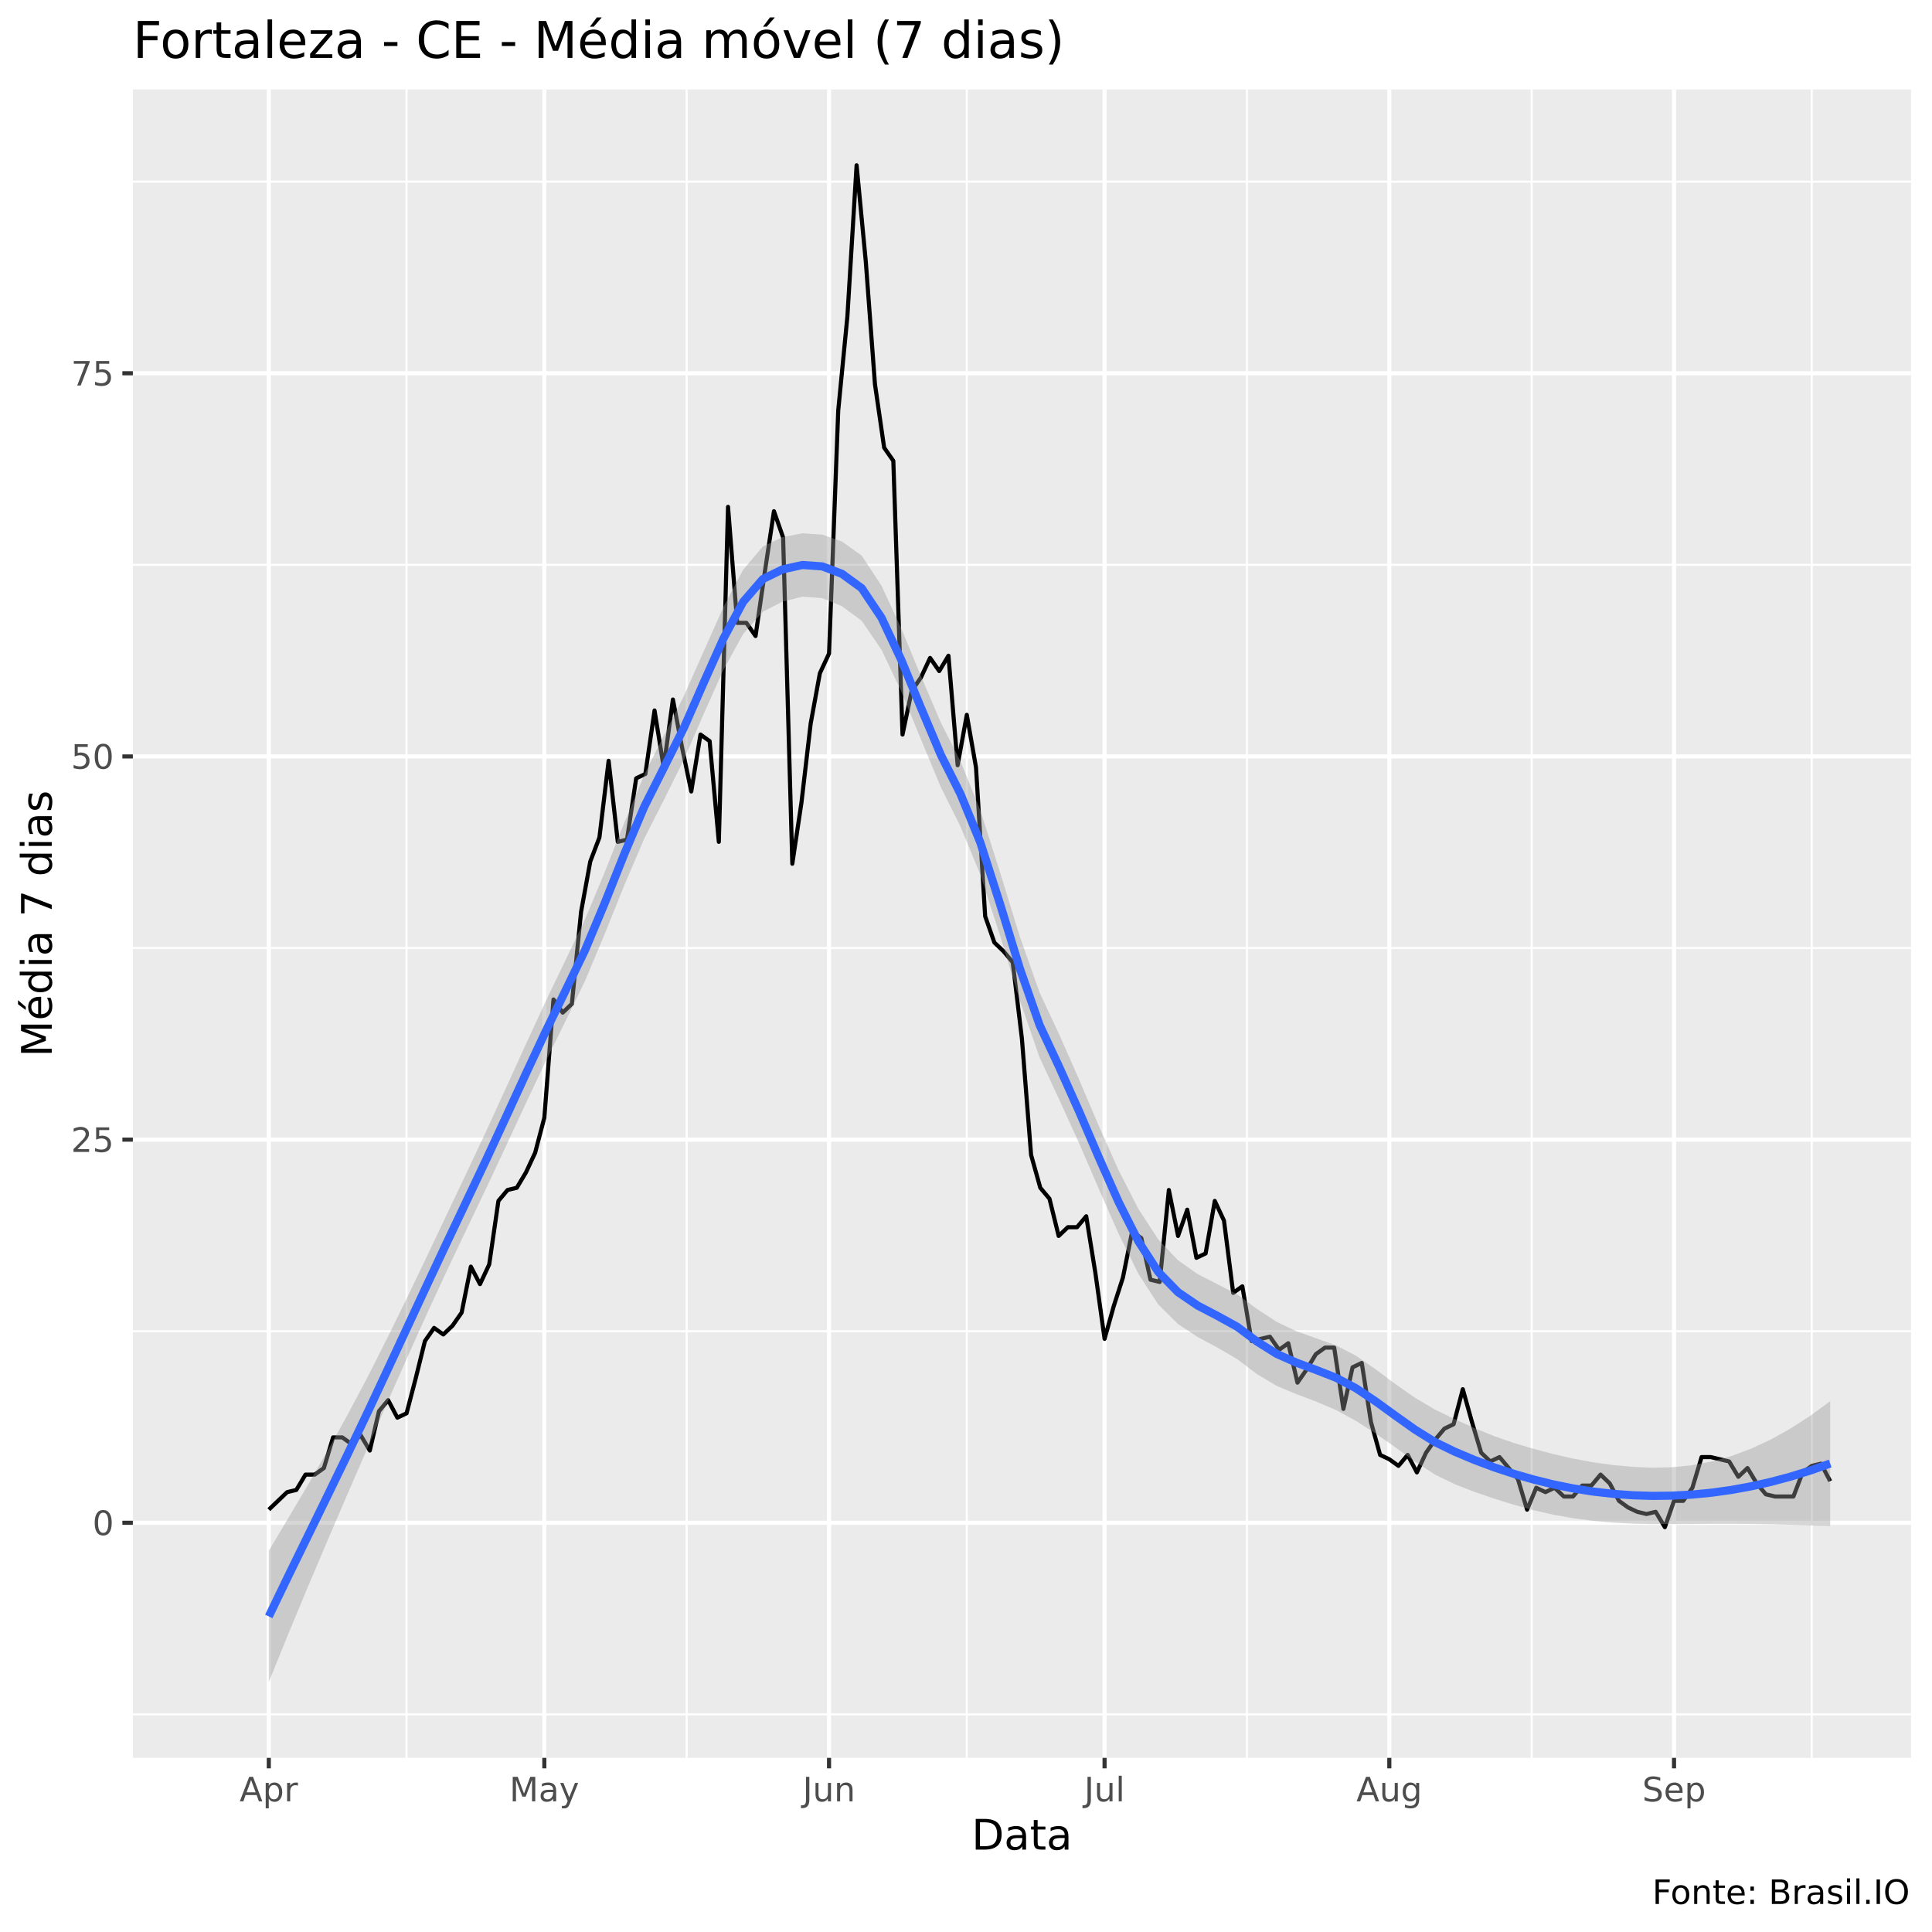
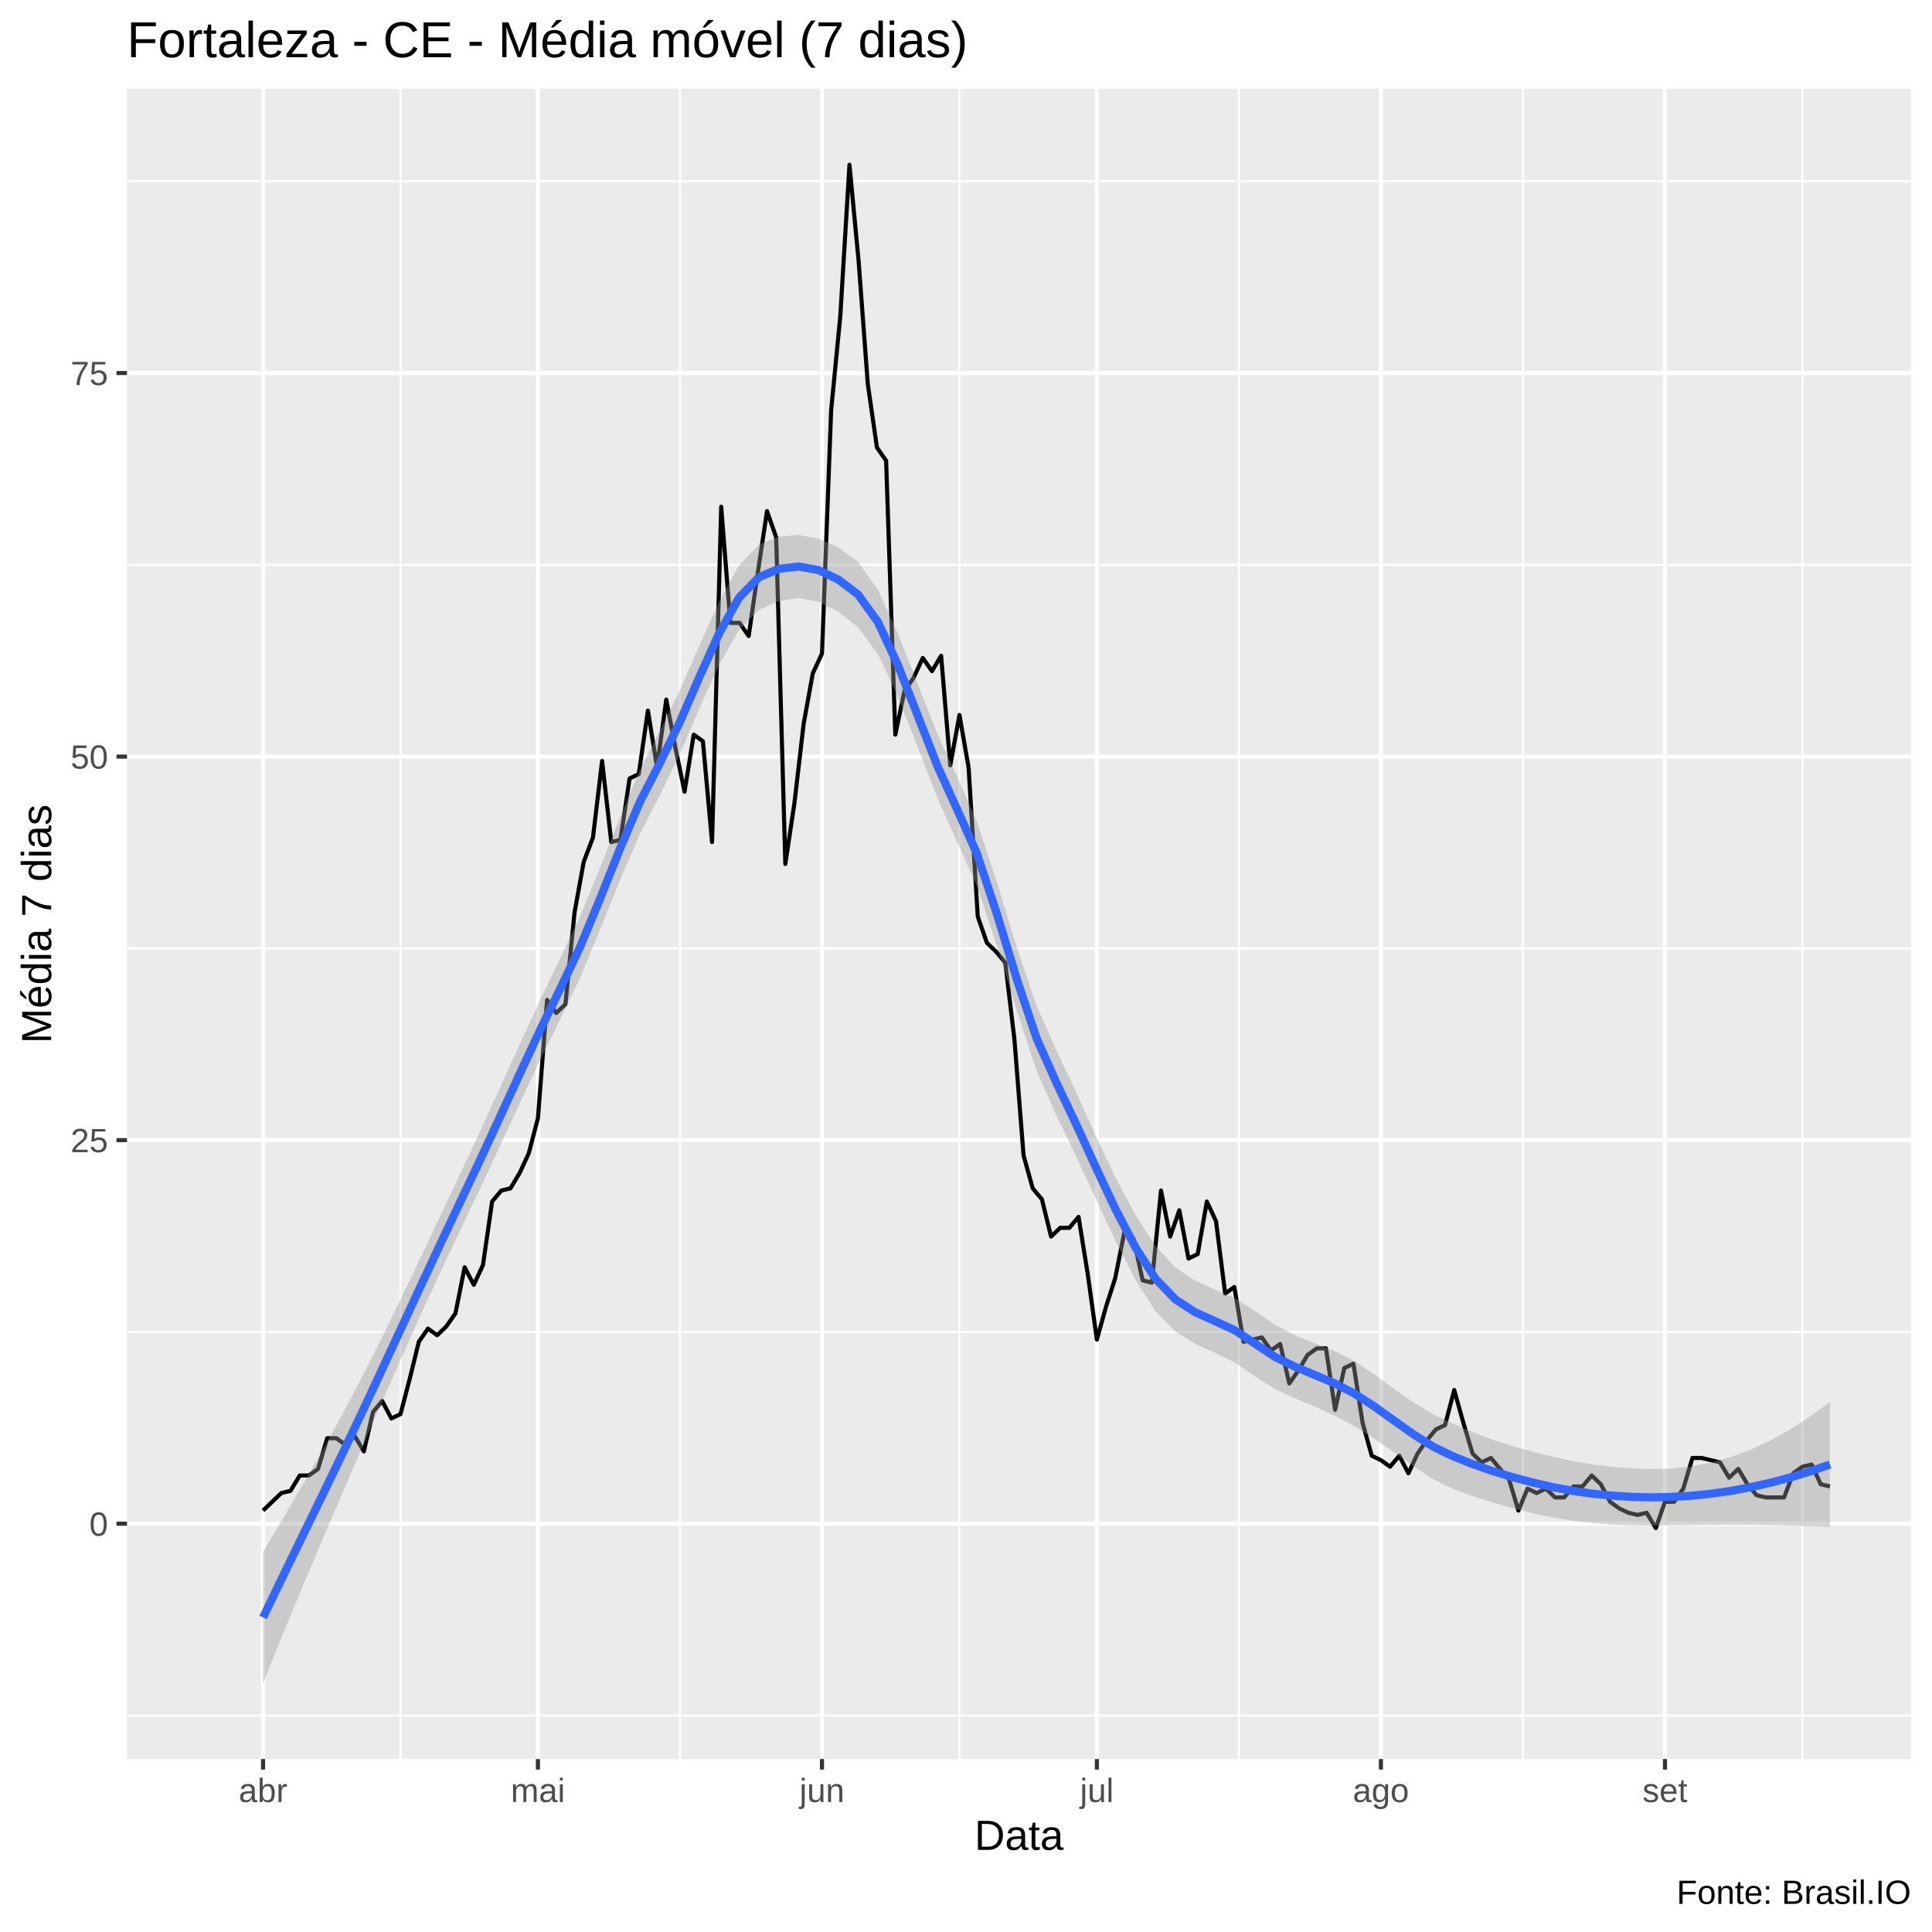
<svg xmlns="http://www.w3.org/2000/svg" viewBox="0 0 504.00 504.00">
  <defs>
    <style type="text/css">
    line, polyline, polygon, path, rect, circle {
      fill: none;
      stroke: #000000;
      stroke-linecap: round;
      stroke-linejoin: round;
      stroke-miterlimit: 10.00;
    }
  </style>
  </defs>
  <rect width="100%" height="100%" style="stroke: none; fill: #FFFFFF;" />
-   <rect x="0" y="0.00" width="504.00" height="504.00" style="stroke-width: 1.07; stroke: #FFFFFF; fill: #FFFFFF;" />
+   <rect x="0.00" y="0.00" width="504.00" height="504.00" style="stroke-width: 1.07; stroke: #FFFFFF; fill: #FFFFFF;" />
  <defs>
-     <clipPath id="cpMzQuNjZ8NDk4LjUyfDQ1OC41N3wyMy4zMw==">
-       <rect x="34.66" y="23.33" width="463.87" height="435.24" />
+     <clipPath id="cpMzMuMTN8NDk4LjUyfDQ1OC44OHwyMy4xOQ==">
+       <rect x="33.13" y="23.19" width="465.39" height="435.69" />
    </clipPath>
  </defs>
-   <rect x="34.66" y="23.33" width="463.87" height="435.24" style="stroke-width: 1.07; stroke: none; fill: #EBEBEB;" clip-path="url(#cpMzQuNjZ8NDk4LjUyfDQ1OC41N3wyMy4zMw==)" />
-   <polyline points="34.66,447.23 498.52,447.23 " style="stroke-width: 0.53; stroke: #FFFFFF; stroke-linecap: butt;" clip-path="url(#cpMzQuNjZ8NDk4LjUyfDQ1OC41N3wyMy4zMw==)" />
-   <polyline points="34.66,347.27 498.52,347.27 " style="stroke-width: 0.53; stroke: #FFFFFF; stroke-linecap: butt;" clip-path="url(#cpMzQuNjZ8NDk4LjUyfDQ1OC41N3wyMy4zMw==)" />
-   <polyline points="34.66,247.31 498.52,247.31 " style="stroke-width: 0.53; stroke: #FFFFFF; stroke-linecap: butt;" clip-path="url(#cpMzQuNjZ8NDk4LjUyfDQ1OC41N3wyMy4zMw==)" />
-   <polyline points="34.66,147.35 498.52,147.35 " style="stroke-width: 0.53; stroke: #FFFFFF; stroke-linecap: butt;" clip-path="url(#cpMzQuNjZ8NDk4LjUyfDQ1OC41N3wyMy4zMw==)" />
-   <polyline points="34.66,47.40 498.52,47.40 " style="stroke-width: 0.53; stroke: #FFFFFF; stroke-linecap: butt;" clip-path="url(#cpMzQuNjZ8NDk4LjUyfDQ1OC41N3wyMy4zMw==)" />
-   <polyline points="106.06,458.57 106.06,23.33 " style="stroke-width: 0.53; stroke: #FFFFFF; stroke-linecap: butt;" clip-path="url(#cpMzQuNjZ8NDk4LjUyfDQ1OC41N3wyMy4zMw==)" />
-   <polyline points="179.13,458.57 179.13,23.33 " style="stroke-width: 0.53; stroke: #FFFFFF; stroke-linecap: butt;" clip-path="url(#cpMzQuNjZ8NDk4LjUyfDQ1OC41N3wyMy4zMw==)" />
-   <polyline points="252.21,458.57 252.21,23.33 " style="stroke-width: 0.53; stroke: #FFFFFF; stroke-linecap: butt;" clip-path="url(#cpMzQuNjZ8NDk4LjUyfDQ1OC41N3wyMy4zMw==)" />
-   <polyline points="325.29,458.57 325.29,23.33 " style="stroke-width: 0.53; stroke: #FFFFFF; stroke-linecap: butt;" clip-path="url(#cpMzQuNjZ8NDk4LjUyfDQ1OC41N3wyMy4zMw==)" />
-   <polyline points="399.57,458.57 399.57,23.33 " style="stroke-width: 0.53; stroke: #FFFFFF; stroke-linecap: butt;" clip-path="url(#cpMzQuNjZ8NDk4LjUyfDQ1OC41N3wyMy4zMw==)" />
-   <polyline points="472.64,458.57 472.64,23.33 " style="stroke-width: 0.53; stroke: #FFFFFF; stroke-linecap: butt;" clip-path="url(#cpMzQuNjZ8NDk4LjUyfDQ1OC41N3wyMy4zMw==)" />
-   <polyline points="34.66,397.25 498.52,397.25 " style="stroke-width: 1.07; stroke: #FFFFFF; stroke-linecap: butt;" clip-path="url(#cpMzQuNjZ8NDk4LjUyfDQ1OC41N3wyMy4zMw==)" />
-   <polyline points="34.66,297.29 498.52,297.29 " style="stroke-width: 1.07; stroke: #FFFFFF; stroke-linecap: butt;" clip-path="url(#cpMzQuNjZ8NDk4LjUyfDQ1OC41N3wyMy4zMw==)" />
-   <polyline points="34.66,197.33 498.52,197.33 " style="stroke-width: 1.07; stroke: #FFFFFF; stroke-linecap: butt;" clip-path="url(#cpMzQuNjZ8NDk4LjUyfDQ1OC41N3wyMy4zMw==)" />
-   <polyline points="34.66,97.37 498.52,97.37 " style="stroke-width: 1.07; stroke: #FFFFFF; stroke-linecap: butt;" clip-path="url(#cpMzQuNjZ8NDk4LjUyfDQ1OC41N3wyMy4zMw==)" />
-   <polyline points="70.12,458.57 70.12,23.33 " style="stroke-width: 1.07; stroke: #FFFFFF; stroke-linecap: butt;" clip-path="url(#cpMzQuNjZ8NDk4LjUyfDQ1OC41N3wyMy4zMw==)" />
-   <polyline points="142.00,458.57 142.00,23.33 " style="stroke-width: 1.07; stroke: #FFFFFF; stroke-linecap: butt;" clip-path="url(#cpMzQuNjZ8NDk4LjUyfDQ1OC41N3wyMy4zMw==)" />
-   <polyline points="216.27,458.57 216.27,23.33 " style="stroke-width: 1.07; stroke: #FFFFFF; stroke-linecap: butt;" clip-path="url(#cpMzQuNjZ8NDk4LjUyfDQ1OC41N3wyMy4zMw==)" />
-   <polyline points="288.15,458.57 288.15,23.33 " style="stroke-width: 1.07; stroke: #FFFFFF; stroke-linecap: butt;" clip-path="url(#cpMzQuNjZ8NDk4LjUyfDQ1OC41N3wyMy4zMw==)" />
-   <polyline points="362.43,458.57 362.43,23.33 " style="stroke-width: 1.07; stroke: #FFFFFF; stroke-linecap: butt;" clip-path="url(#cpMzQuNjZ8NDk4LjUyfDQ1OC41N3wyMy4zMw==)" />
-   <polyline points="436.70,458.57 436.70,23.33 " style="stroke-width: 1.07; stroke: #FFFFFF; stroke-linecap: butt;" clip-path="url(#cpMzQuNjZ8NDk4LjUyfDQ1OC41N3wyMy4zMw==)" />
-   <polyline points="70.12,393.82 74.91,389.25 77.30,388.68 79.70,384.68 82.10,384.68 84.49,382.97 86.89,374.97 89.28,374.97 91.68,376.68 94.08,374.40 96.47,378.40 98.87,368.12 101.26,365.26 103.66,369.83 106.06,368.69 108.45,359.55 110.85,349.84 113.24,346.41 115.64,348.12 118.04,345.84 120.43,342.41 122.83,330.42 125.22,334.99 127.62,329.85 130.02,313.28 132.41,310.43 134.81,309.86 137.20,305.86 139.60,300.72 142.00,291.58 144.39,260.73 146.79,264.16 149.18,261.88 151.58,237.89 153.98,224.75 156.37,218.47 158.77,198.47 161.16,219.61 163.56,219.04 165.96,203.04 168.35,201.90 170.75,185.34 173.14,200.19 175.54,182.48 177.94,195.05 180.33,206.47 182.73,191.62 185.12,193.33 187.52,219.61 189.92,132.22 192.31,162.49 194.71,162.49 197.10,165.92 199.50,149.35 201.90,133.36 204.29,140.21 206.69,225.32 209.08,209.33 211.48,188.76 213.88,175.63 216.27,170.49 218.67,107.08 221.06,82.52 223.46,43.11 225.86,68.24 228.25,100.23 230.65,116.79 233.04,120.22 235.44,191.62 237.84,180.20 240.23,176.77 242.63,171.63 245.02,175.06 247.42,171.06 249.82,199.62 252.21,186.48 254.61,200.19 257.00,239.03 259.40,245.88 261.80,248.17 264.19,251.02 266.59,271.01 268.98,301.29 271.38,309.86 273.78,312.71 276.17,322.42 278.57,320.14 280.96,320.14 283.36,317.28 285.76,332.13 288.15,349.27 290.55,340.70 292.94,333.27 295.34,321.28 297.74,322.99 300.13,333.84 302.53,334.42 304.92,310.43 307.32,322.42 309.72,315.57 312.11,328.13 314.51,326.99 316.90,313.28 319.30,318.42 321.70,337.27 324.09,335.56 326.49,349.84 328.88,349.27 331.28,348.70 333.68,352.12 336.07,350.41 338.47,360.69 340.86,357.26 343.26,353.27 345.66,351.55 348.05,351.55 350.45,367.54 352.84,356.69 355.24,355.55 357.64,370.97 360.03,379.54 362.43,380.68 364.82,382.40 367.22,379.54 369.62,384.11 372.01,378.97 374.41,375.54 376.80,372.69 379.20,371.54 381.60,362.40 383.99,370.97 386.39,378.97 388.78,381.25 391.18,380.11 393.58,382.97 395.97,385.82 398.37,393.82 400.76,388.11 403.16,389.25 405.56,388.11 407.95,390.39 410.35,390.39 412.74,387.54 415.14,387.54 417.54,384.68 419.93,386.97 422.33,391.53 424.72,393.25 427.12,394.39 429.52,394.96 431.91,394.39 434.31,398.39 436.70,391.53 439.10,391.53 441.50,388.11 443.89,380.11 446.29,380.11 448.68,380.68 451.08,381.25 453.48,385.25 455.87,382.97 458.27,386.97 460.66,389.82 463.06,390.39 465.46,390.39 467.85,390.39 470.25,384.11 472.64,382.40 475.04,381.82 477.44,386.39 " style="stroke-width: 1.07; stroke-linecap: butt;" clip-path="url(#cpMzQuNjZ8NDk4LjUyfDQ1OC41N3wyMy4zMw==)" />
-   <polygon points="70.12,404.55 75.27,395.92 80.43,387.19 85.58,378.24 90.74,368.95 95.90,359.21 101.05,349.02 106.21,338.50 111.36,327.75 116.52,316.89 121.68,306.02 126.83,295.08 131.99,283.82 137.14,272.49 142.30,261.33 147.46,250.59 152.61,239.84 157.77,227.48 162.92,214.48 168.08,202.10 173.24,191.75 178.39,181.58 183.55,169.96 188.70,158.41 193.86,148.64 199.01,142.55 204.17,140.11 209.33,139.12 214.48,139.46 219.64,141.25 224.79,144.94 229.95,152.79 235.11,163.93 240.26,176.41 245.42,188.46 250.57,198.62 255.73,211.38 260.89,227.59 266.04,244.32 271.20,258.92 276.35,269.95 281.51,281.63 286.67,293.77 291.82,305.30 296.98,315.37 302.13,323.29 307.29,328.75 312.45,332.38 317.60,335.01 322.76,337.68 327.91,341.46 333.07,344.86 338.23,347.29 343.38,349.13 348.54,350.99 353.69,353.63 358.85,357.20 364.01,361.06 369.16,364.65 374.32,367.70 379.47,370.20 384.63,372.54 389.78,374.64 394.94,376.43 400.10,377.96 405.25,379.34 410.41,380.51 415.56,381.46 420.72,382.17 425.88,382.66 431.03,382.88 436.19,382.76 441.34,382.23 446.50,381.27 451.66,379.83 456.81,377.92 461.97,375.52 467.12,372.64 472.28,369.31 477.44,365.53 477.44,398.05 472.28,397.91 467.12,397.76 461.97,397.64 456.81,397.56 451.66,397.52 446.50,397.53 441.34,397.56 436.19,397.59 431.03,397.58 425.88,397.47 420.72,397.20 415.56,396.74 410.41,396.06 405.25,395.15 400.10,393.98 394.94,392.55 389.78,390.94 384.63,389.18 379.47,387.17 374.32,384.66 369.16,381.29 364.01,377.56 358.85,373.95 353.69,370.64 348.54,367.85 343.38,365.64 338.23,363.70 333.07,361.55 327.91,358.47 322.76,354.57 317.60,351.55 312.45,348.79 307.29,345.40 302.13,340.27 296.98,332.30 291.82,321.88 286.67,310.18 281.51,298.25 276.35,286.91 271.20,275.88 266.04,260.96 260.89,244.10 255.73,228.13 250.57,215.64 245.42,205.31 240.26,192.91 235.11,180.35 229.95,169.49 224.79,161.95 219.64,158.14 214.48,156.03 209.33,155.66 204.17,156.94 199.01,159.57 193.86,165.39 188.70,174.80 183.55,186.30 178.39,198.19 173.24,208.57 168.08,218.74 162.92,230.80 157.77,243.61 152.61,255.91 147.46,266.50 142.30,277.00 137.14,287.91 131.99,298.99 126.83,310.01 121.68,320.76 116.52,331.62 111.36,342.77 106.21,354.19 101.05,365.84 95.90,377.67 90.74,389.57 85.58,401.56 80.43,413.70 75.27,426.09 70.12,438.79 " style="stroke-width: 0.00; stroke: none; fill: #999999; fill-opacity: 0.40;" clip-path="url(#cpMzQuNjZ8NDk4LjUyfDQ1OC41N3wyMy4zMw==)" />
-   <polyline points="70.12,404.55 75.27,395.92 80.43,387.19 85.58,378.24 90.74,368.95 95.90,359.21 101.05,349.02 106.21,338.50 111.36,327.75 116.52,316.89 121.68,306.02 126.83,295.08 131.99,283.82 137.14,272.49 142.30,261.33 147.46,250.59 152.61,239.84 157.77,227.48 162.92,214.48 168.08,202.10 173.24,191.75 178.39,181.58 183.55,169.96 188.70,158.41 193.86,148.64 199.01,142.55 204.17,140.11 209.33,139.12 214.48,139.46 219.64,141.25 224.79,144.94 229.95,152.79 235.11,163.93 240.26,176.41 245.42,188.46 250.57,198.62 255.73,211.38 260.89,227.59 266.04,244.32 271.20,258.92 276.35,269.95 281.51,281.63 286.67,293.77 291.82,305.30 296.98,315.37 302.13,323.29 307.29,328.75 312.45,332.38 317.60,335.01 322.76,337.68 327.91,341.46 333.07,344.86 338.23,347.29 343.38,349.13 348.54,350.99 353.69,353.63 358.85,357.20 364.01,361.06 369.16,364.65 374.32,367.70 379.47,370.20 384.63,372.54 389.78,374.64 394.94,376.43 400.10,377.96 405.25,379.34 410.41,380.51 415.56,381.46 420.72,382.17 425.88,382.66 431.03,382.88 436.19,382.76 441.34,382.23 446.50,381.27 451.66,379.83 456.81,377.92 461.97,375.52 467.12,372.64 472.28,369.31 477.44,365.53 " style="stroke-width: 2.13; stroke: none;" clip-path="url(#cpMzQuNjZ8NDk4LjUyfDQ1OC41N3wyMy4zMw==)" />
-   <polyline points="477.44,398.05 472.28,397.91 467.12,397.76 461.97,397.64 456.81,397.56 451.66,397.52 446.50,397.53 441.34,397.56 436.19,397.59 431.03,397.58 425.88,397.47 420.72,397.20 415.56,396.74 410.41,396.06 405.25,395.15 400.10,393.98 394.94,392.55 389.78,390.94 384.63,389.18 379.47,387.17 374.32,384.66 369.16,381.29 364.01,377.56 358.85,373.95 353.69,370.64 348.54,367.85 343.38,365.64 338.23,363.70 333.07,361.55 327.91,358.47 322.76,354.57 317.60,351.55 312.45,348.79 307.29,345.40 302.13,340.27 296.98,332.30 291.82,321.88 286.67,310.18 281.51,298.25 276.35,286.91 271.20,275.88 266.04,260.96 260.89,244.10 255.73,228.13 250.57,215.64 245.42,205.31 240.26,192.91 235.11,180.35 229.95,169.49 224.79,161.95 219.64,158.14 214.48,156.03 209.33,155.66 204.17,156.94 199.01,159.57 193.86,165.39 188.70,174.80 183.55,186.30 178.39,198.19 173.24,208.57 168.08,218.74 162.92,230.80 157.77,243.61 152.61,255.91 147.46,266.50 142.30,277.00 137.14,287.91 131.99,298.99 126.83,310.01 121.68,320.76 116.52,331.62 111.36,342.77 106.21,354.19 101.05,365.84 95.90,377.67 90.74,389.57 85.58,401.56 80.43,413.70 75.27,426.09 70.12,438.79 " style="stroke-width: 2.13; stroke: none;" clip-path="url(#cpMzQuNjZ8NDk4LjUyfDQ1OC41N3wyMy4zMw==)" />
-   <polyline points="70.12,421.67 75.27,411.00 80.43,400.45 85.58,389.90 90.74,379.26 95.90,368.44 101.05,357.43 106.21,346.34 111.36,335.26 116.52,324.26 121.68,313.39 126.83,302.54 131.99,291.41 137.14,280.20 142.30,269.17 147.46,258.55 152.61,247.88 157.77,235.55 162.92,222.64 168.08,210.42 173.24,200.16 178.39,189.89 183.55,178.13 188.70,166.61 193.86,157.01 199.01,151.06 204.17,148.52 209.33,147.39 214.48,147.75 219.64,149.69 224.79,153.44 229.95,161.14 235.11,172.14 240.26,184.66 245.42,196.89 250.57,207.13 255.73,219.76 260.89,235.84 266.04,252.64 271.20,267.40 276.35,278.43 281.51,289.94 286.67,301.98 291.82,313.59 296.98,323.84 302.13,331.78 307.29,337.08 312.45,340.59 317.60,343.28 322.76,346.12 327.91,349.97 333.07,353.20 338.23,355.49 343.38,357.39 348.54,359.42 353.69,362.13 358.85,365.57 364.01,369.31 369.16,372.97 374.32,376.18 379.47,378.69 384.63,380.86 389.78,382.79 394.94,384.49 400.10,385.97 405.25,387.25 410.41,388.29 415.56,389.10 420.72,389.69 425.88,390.07 431.03,390.23 436.19,390.17 441.34,389.90 446.50,389.40 451.66,388.68 456.81,387.74 461.97,386.58 467.12,385.20 472.28,383.61 477.44,381.79 " style="stroke-width: 2.13; stroke: #3366FF; stroke-linecap: butt;" clip-path="url(#cpMzQuNjZ8NDk4LjUyfDQ1OC41N3wyMy4zMw==)" />
+   <rect x="33.13" y="23.19" width="465.39" height="435.69" style="stroke-width: 1.07; stroke: none; fill: #EBEBEB;" clip-path="url(#cpMzMuMTN8NDk4LjUyfDQ1OC44OHwyMy4xOQ==)" />
+   <polyline points="33.13,447.52 498.52,447.52 " style="stroke-width: 0.53; stroke: #FFFFFF; stroke-linecap: butt;" clip-path="url(#cpMzMuMTN8NDk4LjUyfDQ1OC44OHwyMy4xOQ==)" />
+   <polyline points="33.13,347.46 498.52,347.46 " style="stroke-width: 0.53; stroke: #FFFFFF; stroke-linecap: butt;" clip-path="url(#cpMzMuMTN8NDk4LjUyfDQ1OC44OHwyMy4xOQ==)" />
+   <polyline points="33.13,247.40 498.52,247.40 " style="stroke-width: 0.53; stroke: #FFFFFF; stroke-linecap: butt;" clip-path="url(#cpMzMuMTN8NDk4LjUyfDQ1OC44OHwyMy4xOQ==)" />
+   <polyline points="33.13,147.34 498.52,147.34 " style="stroke-width: 0.53; stroke: #FFFFFF; stroke-linecap: butt;" clip-path="url(#cpMzMuMTN8NDk4LjUyfDQ1OC44OHwyMy4xOQ==)" />
+   <polyline points="33.13,47.28 498.52,47.28 " style="stroke-width: 0.53; stroke: #FFFFFF; stroke-linecap: butt;" clip-path="url(#cpMzMuMTN8NDk4LjUyfDQ1OC44OHwyMy4xOQ==)" />
+   <polyline points="104.48,458.88 104.48,23.19 " style="stroke-width: 0.53; stroke: #FFFFFF; stroke-linecap: butt;" clip-path="url(#cpMzMuMTN8NDk4LjUyfDQ1OC44OHwyMy4xOQ==)" />
+   <polyline points="177.38,458.88 177.38,23.19 " style="stroke-width: 0.53; stroke: #FFFFFF; stroke-linecap: butt;" clip-path="url(#cpMzMuMTN8NDk4LjUyfDQ1OC44OHwyMy4xOQ==)" />
+   <polyline points="250.29,458.88 250.29,23.19 " style="stroke-width: 0.53; stroke: #FFFFFF; stroke-linecap: butt;" clip-path="url(#cpMzMuMTN8NDk4LjUyfDQ1OC44OHwyMy4xOQ==)" />
+   <polyline points="323.19,458.88 323.19,23.19 " style="stroke-width: 0.53; stroke: #FFFFFF; stroke-linecap: butt;" clip-path="url(#cpMzMuMTN8NDk4LjUyfDQ1OC44OHwyMy4xOQ==)" />
+   <polyline points="397.29,458.88 397.29,23.19 " style="stroke-width: 0.53; stroke: #FFFFFF; stroke-linecap: butt;" clip-path="url(#cpMzMuMTN8NDk4LjUyfDQ1OC44OHwyMy4xOQ==)" />
+   <polyline points="470.20,458.88 470.20,23.19 " style="stroke-width: 0.53; stroke: #FFFFFF; stroke-linecap: butt;" clip-path="url(#cpMzMuMTN8NDk4LjUyfDQ1OC44OHwyMy4xOQ==)" />
+   <polyline points="33.13,397.49 498.52,397.49 " style="stroke-width: 1.07; stroke: #FFFFFF; stroke-linecap: butt;" clip-path="url(#cpMzMuMTN8NDk4LjUyfDQ1OC44OHwyMy4xOQ==)" />
+   <polyline points="33.13,297.43 498.52,297.43 " style="stroke-width: 1.07; stroke: #FFFFFF; stroke-linecap: butt;" clip-path="url(#cpMzMuMTN8NDk4LjUyfDQ1OC44OHwyMy4xOQ==)" />
+   <polyline points="33.13,197.37 498.52,197.37 " style="stroke-width: 1.07; stroke: #FFFFFF; stroke-linecap: butt;" clip-path="url(#cpMzMuMTN8NDk4LjUyfDQ1OC44OHwyMy4xOQ==)" />
+   <polyline points="33.13,97.31 498.52,97.31 " style="stroke-width: 1.07; stroke: #FFFFFF; stroke-linecap: butt;" clip-path="url(#cpMzMuMTN8NDk4LjUyfDQ1OC44OHwyMy4xOQ==)" />
+   <polyline points="68.62,458.88 68.62,23.19 " style="stroke-width: 1.07; stroke: #FFFFFF; stroke-linecap: butt;" clip-path="url(#cpMzMuMTN8NDk4LjUyfDQ1OC44OHwyMy4xOQ==)" />
+   <polyline points="140.33,458.88 140.33,23.19 " style="stroke-width: 1.07; stroke: #FFFFFF; stroke-linecap: butt;" clip-path="url(#cpMzMuMTN8NDk4LjUyfDQ1OC44OHwyMy4xOQ==)" />
+   <polyline points="214.43,458.88 214.43,23.19 " style="stroke-width: 1.07; stroke: #FFFFFF; stroke-linecap: butt;" clip-path="url(#cpMzMuMTN8NDk4LjUyfDQ1OC44OHwyMy4xOQ==)" />
+   <polyline points="286.14,458.88 286.14,23.19 " style="stroke-width: 1.07; stroke: #FFFFFF; stroke-linecap: butt;" clip-path="url(#cpMzMuMTN8NDk4LjUyfDQ1OC44OHwyMy4xOQ==)" />
+   <polyline points="360.24,458.88 360.24,23.19 " style="stroke-width: 1.07; stroke: #FFFFFF; stroke-linecap: butt;" clip-path="url(#cpMzMuMTN8NDk4LjUyfDQ1OC44OHwyMy4xOQ==)" />
+   <polyline points="434.34,458.88 434.34,23.19 " style="stroke-width: 1.07; stroke: #FFFFFF; stroke-linecap: butt;" clip-path="url(#cpMzMuMTN8NDk4LjUyfDQ1OC44OHwyMy4xOQ==)" />
+   <polyline points="68.62,394.06 73.40,389.49 75.79,388.91 78.19,384.91 80.58,384.91 82.97,383.20 85.36,375.19 87.75,375.19 90.14,376.91 92.53,374.62 94.92,378.62 97.31,368.33 99.70,365.47 102.09,370.04 104.48,368.90 106.87,359.75 109.26,350.03 111.65,346.60 114.04,348.32 116.43,346.03 118.82,342.60 121.21,330.59 123.60,335.17 125.99,330.02 128.38,313.44 130.77,310.58 133.16,310.01 135.55,306.01 137.94,300.86 140.33,291.71 142.72,260.84 145.11,264.27 147.50,261.98 149.89,237.97 152.28,224.81 154.68,218.52 157.07,198.51 159.46,219.67 161.85,219.10 164.24,203.09 166.63,201.94 169.02,185.36 171.41,200.23 173.80,182.50 176.19,195.08 178.58,206.52 180.97,191.65 183.36,193.37 185.75,219.67 188.14,132.19 190.53,162.49 192.92,162.49 195.31,165.92 197.70,149.34 200.09,133.33 202.48,140.19 204.87,225.39 207.26,209.38 209.65,188.79 212.04,175.64 214.43,170.50 216.82,107.03 219.21,82.44 221.60,42.99 223.99,68.15 226.38,100.17 228.77,116.75 231.16,120.18 233.56,191.65 235.95,180.22 238.34,176.79 240.73,171.64 243.12,175.07 245.51,171.07 247.90,199.66 250.29,186.51 252.68,200.23 255.07,239.11 257.46,245.97 259.85,248.26 262.24,251.12 264.63,271.13 267.02,301.43 269.41,310.01 271.80,312.87 274.19,322.59 276.58,320.30 278.97,320.30 281.36,317.44 283.75,332.31 286.14,349.46 288.53,340.88 290.92,333.45 293.31,321.44 295.70,323.16 298.09,334.02 300.48,334.59 302.87,310.58 305.26,322.59 307.65,315.73 310.04,328.31 312.44,327.16 314.83,313.44 317.22,318.59 319.61,337.45 322.00,335.74 324.39,350.03 326.78,349.46 329.17,348.89 331.56,352.32 333.95,350.60 336.34,360.90 338.73,357.47 341.12,353.46 343.51,351.75 345.90,351.75 348.29,367.76 350.68,356.89 353.07,355.75 355.46,371.19 357.85,379.77 360.24,380.91 362.63,382.62 365.02,379.77 367.41,384.34 369.80,379.19 372.19,375.76 374.58,372.90 376.97,371.76 379.36,362.61 381.75,371.19 384.14,379.19 386.53,381.48 388.93,380.34 391.32,383.20 393.71,386.05 396.10,394.06 398.49,388.34 400.88,389.49 403.27,388.34 405.66,390.63 408.05,390.63 410.44,387.77 412.83,387.77 415.22,384.91 417.61,387.20 420.00,391.77 422.39,393.49 424.78,394.63 427.17,395.20 429.56,394.63 431.95,398.63 434.34,391.77 436.73,391.77 439.12,388.34 441.51,380.34 443.90,380.34 446.29,380.91 448.68,381.48 451.07,385.48 453.46,383.20 455.85,387.20 458.24,390.06 460.63,390.63 463.02,390.63 465.41,390.63 467.81,384.34 470.20,382.62 472.59,382.05 474.98,387.20 477.37,387.77 " style="stroke-width: 1.07; stroke-linecap: butt;" clip-path="url(#cpMzMuMTN8NDk4LjUyfDQ1OC44OHwyMy4xOQ==)" />
+   <polygon points="68.62,404.80 73.80,396.11 78.97,387.32 84.15,378.30 89.32,368.94 94.49,359.12 99.67,348.84 104.84,338.24 110.02,327.42 115.19,316.48 120.36,305.54 125.54,294.49 130.71,283.15 135.89,271.74 141.06,260.53 146.23,249.77 151.41,238.82 156.58,226.26 161.76,213.17 166.93,200.85 172.10,190.70 177.28,180.21 182.45,168.43 187.62,156.94 192.80,147.50 197.97,142.05 203.15,139.99 208.32,139.55 213.49,140.49 218.67,142.78 223.84,146.58 229.02,153.85 234.19,165.16 239.36,178.34 244.54,191.43 249.71,202.67 254.89,214.39 260.06,230.16 265.23,247.07 270.41,262.41 275.58,273.95 280.76,284.99 285.93,296.44 291.10,307.38 296.28,317.10 301.45,325.08 306.63,330.62 311.80,334.11 316.97,336.41 322.15,338.61 327.32,341.97 332.50,345.53 337.67,348.25 342.84,350.38 348.02,352.39 353.19,354.94 358.37,358.41 363.54,362.24 368.71,365.86 373.89,368.94 379.06,371.40 384.24,373.63 389.41,375.60 394.58,377.27 399.76,378.69 404.93,379.99 410.10,381.10 415.28,381.98 420.45,382.63 425.63,383.07 430.80,383.25 435.97,383.10 441.15,382.54 446.32,381.55 451.50,380.10 456.67,378.17 461.84,375.76 467.02,372.88 472.19,369.53 477.37,365.76 477.37,398.31 472.19,398.15 467.02,397.99 461.84,397.85 456.67,397.77 451.50,397.75 446.32,397.79 441.15,397.86 435.97,397.93 430.80,397.96 425.63,397.90 420.45,397.70 415.28,397.30 410.10,396.69 404.93,395.84 399.76,394.74 394.58,393.42 389.41,391.96 384.24,390.33 379.06,388.41 373.89,385.89 368.71,382.49 363.54,378.78 358.37,375.22 353.19,371.99 348.02,369.22 342.84,366.87 337.67,364.71 332.50,362.30 327.32,359.01 322.15,355.46 316.97,352.91 311.80,350.55 306.63,347.37 301.45,342.12 296.28,333.98 291.10,323.90 285.93,312.87 280.76,301.70 275.58,290.97 270.41,279.31 265.23,263.66 260.06,246.72 254.89,231.25 249.71,219.71 244.54,208.20 239.36,194.80 234.19,181.65 229.02,170.68 223.84,163.63 218.67,159.58 213.49,156.96 208.32,156.02 203.15,156.78 197.97,159.10 192.80,164.32 187.62,173.38 182.45,184.78 177.28,196.81 172.10,207.54 166.93,217.55 161.76,229.54 156.58,242.42 151.41,254.91 146.23,265.71 141.06,276.24 135.89,287.20 130.71,298.35 125.54,309.45 120.36,320.30 115.19,331.21 110.02,342.43 104.84,353.91 99.67,365.63 94.49,377.55 89.32,389.53 84.15,401.59 78.97,413.82 73.80,426.29 68.62,439.07 " style="stroke-width: 0.00; stroke: none; fill: #999999; fill-opacity: 0.40;" clip-path="url(#cpMzMuMTN8NDk4LjUyfDQ1OC44OHwyMy4xOQ==)" />
+   <polyline points="68.62,404.80 73.80,396.11 78.97,387.32 84.15,378.30 89.32,368.94 94.49,359.12 99.67,348.84 104.84,338.24 110.02,327.42 115.19,316.48 120.36,305.54 125.54,294.49 130.71,283.15 135.89,271.74 141.06,260.53 146.23,249.77 151.41,238.82 156.58,226.26 161.76,213.17 166.93,200.85 172.10,190.70 177.28,180.21 182.45,168.43 187.62,156.94 192.80,147.50 197.97,142.05 203.15,139.99 208.32,139.55 213.49,140.49 218.67,142.78 223.84,146.58 229.02,153.85 234.19,165.16 239.36,178.34 244.54,191.43 249.71,202.67 254.89,214.39 260.06,230.16 265.23,247.07 270.41,262.41 275.58,273.95 280.76,284.99 285.93,296.44 291.10,307.38 296.28,317.10 301.45,325.08 306.63,330.62 311.80,334.11 316.97,336.41 322.15,338.61 327.32,341.97 332.50,345.53 337.67,348.25 342.84,350.38 348.02,352.39 353.19,354.94 358.37,358.41 363.54,362.24 368.71,365.86 373.89,368.94 379.06,371.40 384.24,373.63 389.41,375.60 394.58,377.27 399.76,378.69 404.93,379.99 410.10,381.10 415.28,381.98 420.45,382.63 425.63,383.07 430.80,383.25 435.97,383.10 441.15,382.54 446.32,381.55 451.50,380.10 456.67,378.17 461.84,375.76 467.02,372.88 472.19,369.53 477.37,365.76 " style="stroke-width: 2.13; stroke: none;" clip-path="url(#cpMzMuMTN8NDk4LjUyfDQ1OC44OHwyMy4xOQ==)" />
+   <polyline points="477.37,398.31 472.19,398.15 467.02,397.99 461.84,397.85 456.67,397.77 451.50,397.75 446.32,397.79 441.15,397.86 435.97,397.93 430.80,397.96 425.63,397.90 420.45,397.70 415.28,397.30 410.10,396.69 404.93,395.84 399.76,394.74 394.58,393.42 389.41,391.96 384.24,390.33 379.06,388.41 373.89,385.89 368.71,382.49 363.54,378.78 358.37,375.22 353.19,371.99 348.02,369.22 342.84,366.87 337.67,364.71 332.50,362.30 327.32,359.01 322.15,355.46 316.97,352.91 311.80,350.55 306.63,347.37 301.45,342.12 296.28,333.98 291.10,323.90 285.93,312.87 280.76,301.70 275.58,290.97 270.41,279.31 265.23,263.66 260.06,246.72 254.89,231.25 249.71,219.71 244.54,208.20 239.36,194.80 234.19,181.65 229.02,170.68 223.84,163.63 218.67,159.58 213.49,156.96 208.32,156.02 203.15,156.78 197.97,159.10 192.80,164.32 187.62,173.38 182.45,184.78 177.28,196.81 172.10,207.54 166.93,217.55 161.76,229.54 156.58,242.42 151.41,254.91 146.23,265.71 141.06,276.24 135.89,287.20 130.71,298.35 125.54,309.45 120.36,320.30 115.19,331.21 110.02,342.43 104.84,353.91 99.67,365.63 94.49,377.55 89.32,389.53 84.15,401.59 78.97,413.82 73.80,426.29 68.62,439.07 " style="stroke-width: 2.13; stroke: none;" clip-path="url(#cpMzMuMTN8NDk4LjUyfDQ1OC44OHwyMy4xOQ==)" />
+   <polyline points="68.62,421.94 73.80,411.20 78.97,400.57 84.15,389.95 89.32,379.24 94.49,368.34 99.67,357.24 104.84,346.08 110.02,334.92 115.19,323.84 120.36,312.92 125.54,301.97 130.71,290.75 135.89,279.47 141.06,268.39 146.23,257.74 151.41,246.86 156.58,234.34 161.76,221.35 166.93,209.20 172.10,199.12 177.28,188.51 182.45,176.61 187.62,165.16 192.80,155.91 197.97,150.58 203.15,148.39 208.32,147.78 213.49,148.72 218.67,151.18 223.84,155.10 229.02,162.27 234.19,173.40 239.36,186.57 244.54,199.81 249.71,211.19 254.89,222.82 260.06,238.44 265.23,255.37 270.41,270.86 275.58,282.46 280.76,293.34 285.93,304.65 291.10,315.64 296.28,325.54 301.45,333.60 306.63,338.99 311.80,342.33 316.97,344.66 322.15,347.04 327.32,350.49 332.50,353.92 337.67,356.48 342.84,358.63 348.02,360.81 353.19,363.46 358.37,366.81 363.54,370.51 368.71,374.17 373.89,377.41 379.06,379.91 384.24,381.98 389.41,383.78 394.58,385.35 399.76,386.72 404.93,387.92 410.10,388.90 415.28,389.64 420.45,390.16 425.63,390.49 430.80,390.61 435.97,390.51 441.15,390.20 446.32,389.67 451.50,388.93 456.67,387.97 461.84,386.80 467.02,385.43 472.19,383.84 477.37,382.03 " style="stroke-width: 2.13; stroke: #3366FF; stroke-linecap: butt;" clip-path="url(#cpMzMuMTN8NDk4LjUyfDQ1OC44OHwyMy4xOQ==)" />
  <defs>
    <clipPath id="cpMC4wMHw1MDQuMDB8NTA0LjAwfDAuMDA=">
      <rect x="0.00" y="0.00" width="504.00" height="504.00" />
    </clipPath>
  </defs>
  <g clip-path="url(#cpMC4wMHw1MDQuMDB8NTA0LjAwfDAuMDA=)">
-     <text x="24.13" y="400.45" style="font-size: 8.80px; fill: #4D4D4D; font-family: DejaVu Sans;" textLength="5.60px" lengthAdjust="spacingAndGlyphs">0</text>
+     <text x="23.30" y="400.64" style="font-size: 8.80px; fill: #4D4D4D; font-family: Arial;" textLength="4.89px" lengthAdjust="spacingAndGlyphs">0</text>
  </g>
  <g clip-path="url(#cpMC4wMHw1MDQuMDB8NTA0LjAwfDAuMDA=)">
-     <text x="18.53" y="300.50" style="font-size: 8.80px; fill: #4D4D4D; font-family: DejaVu Sans;" textLength="11.20px" lengthAdjust="spacingAndGlyphs">25</text>
+     <text x="18.41" y="300.58" style="font-size: 8.80px; fill: #4D4D4D; font-family: Arial;" textLength="9.79px" lengthAdjust="spacingAndGlyphs">25</text>
  </g>
  <g clip-path="url(#cpMC4wMHw1MDQuMDB8NTA0LjAwfDAuMDA=)">
-     <text x="18.53" y="200.54" style="font-size: 8.80px; fill: #4D4D4D; font-family: DejaVu Sans;" textLength="11.20px" lengthAdjust="spacingAndGlyphs">50</text>
+     <text x="18.41" y="200.52" style="font-size: 8.80px; fill: #4D4D4D; font-family: Arial;" textLength="9.79px" lengthAdjust="spacingAndGlyphs">50</text>
  </g>
  <g clip-path="url(#cpMC4wMHw1MDQuMDB8NTA0LjAwfDAuMDA=)">
-     <text x="18.53" y="100.58" style="font-size: 8.80px; fill: #4D4D4D; font-family: DejaVu Sans;" textLength="11.20px" lengthAdjust="spacingAndGlyphs">75</text>
+     <text x="18.41" y="100.46" style="font-size: 8.80px; fill: #4D4D4D; font-family: Arial;" textLength="9.79px" lengthAdjust="spacingAndGlyphs">75</text>
  </g>
-   <polyline points="31.92,397.25 34.66,397.25 " style="stroke-width: 1.07; stroke: #333333; stroke-linecap: butt;" clip-path="url(#cpMC4wMHw1MDQuMDB8NTA0LjAwfDAuMDA=)" />
-   <polyline points="31.92,297.29 34.66,297.29 " style="stroke-width: 1.07; stroke: #333333; stroke-linecap: butt;" clip-path="url(#cpMC4wMHw1MDQuMDB8NTA0LjAwfDAuMDA=)" />
-   <polyline points="31.92,197.33 34.66,197.33 " style="stroke-width: 1.07; stroke: #333333; stroke-linecap: butt;" clip-path="url(#cpMC4wMHw1MDQuMDB8NTA0LjAwfDAuMDA=)" />
-   <polyline points="31.92,97.37 34.66,97.37 " style="stroke-width: 1.07; stroke: #333333; stroke-linecap: butt;" clip-path="url(#cpMC4wMHw1MDQuMDB8NTA0LjAwfDAuMDA=)" />
-   <polyline points="70.12,461.31 70.12,458.57 " style="stroke-width: 1.07; stroke: #333333; stroke-linecap: butt;" clip-path="url(#cpMC4wMHw1MDQuMDB8NTA0LjAwfDAuMDA=)" />
-   <polyline points="142.00,461.31 142.00,458.57 " style="stroke-width: 1.07; stroke: #333333; stroke-linecap: butt;" clip-path="url(#cpMC4wMHw1MDQuMDB8NTA0LjAwfDAuMDA=)" />
-   <polyline points="216.27,461.31 216.27,458.57 " style="stroke-width: 1.07; stroke: #333333; stroke-linecap: butt;" clip-path="url(#cpMC4wMHw1MDQuMDB8NTA0LjAwfDAuMDA=)" />
-   <polyline points="288.15,461.31 288.15,458.57 " style="stroke-width: 1.07; stroke: #333333; stroke-linecap: butt;" clip-path="url(#cpMC4wMHw1MDQuMDB8NTA0LjAwfDAuMDA=)" />
-   <polyline points="362.43,461.31 362.43,458.57 " style="stroke-width: 1.07; stroke: #333333; stroke-linecap: butt;" clip-path="url(#cpMC4wMHw1MDQuMDB8NTA0LjAwfDAuMDA=)" />
-   <polyline points="436.70,461.31 436.70,458.57 " style="stroke-width: 1.07; stroke: #333333; stroke-linecap: butt;" clip-path="url(#cpMC4wMHw1MDQuMDB8NTA0LjAwfDAuMDA=)" />
+   <polyline points="30.39,397.49 33.13,397.49 " style="stroke-width: 1.07; stroke: #333333; stroke-linecap: butt;" clip-path="url(#cpMC4wMHw1MDQuMDB8NTA0LjAwfDAuMDA=)" />
+   <polyline points="30.39,297.43 33.13,297.43 " style="stroke-width: 1.07; stroke: #333333; stroke-linecap: butt;" clip-path="url(#cpMC4wMHw1MDQuMDB8NTA0LjAwfDAuMDA=)" />
+   <polyline points="30.39,197.37 33.13,197.37 " style="stroke-width: 1.07; stroke: #333333; stroke-linecap: butt;" clip-path="url(#cpMC4wMHw1MDQuMDB8NTA0LjAwfDAuMDA=)" />
+   <polyline points="30.39,97.31 33.13,97.31 " style="stroke-width: 1.07; stroke: #333333; stroke-linecap: butt;" clip-path="url(#cpMC4wMHw1MDQuMDB8NTA0LjAwfDAuMDA=)" />
+   <polyline points="68.62,461.62 68.62,458.88 " style="stroke-width: 1.07; stroke: #333333; stroke-linecap: butt;" clip-path="url(#cpMC4wMHw1MDQuMDB8NTA0LjAwfDAuMDA=)" />
+   <polyline points="140.33,461.62 140.33,458.88 " style="stroke-width: 1.07; stroke: #333333; stroke-linecap: butt;" clip-path="url(#cpMC4wMHw1MDQuMDB8NTA0LjAwfDAuMDA=)" />
+   <polyline points="214.43,461.62 214.43,458.88 " style="stroke-width: 1.07; stroke: #333333; stroke-linecap: butt;" clip-path="url(#cpMC4wMHw1MDQuMDB8NTA0LjAwfDAuMDA=)" />
+   <polyline points="286.14,461.62 286.14,458.88 " style="stroke-width: 1.07; stroke: #333333; stroke-linecap: butt;" clip-path="url(#cpMC4wMHw1MDQuMDB8NTA0LjAwfDAuMDA=)" />
+   <polyline points="360.24,461.62 360.24,458.88 " style="stroke-width: 1.07; stroke: #333333; stroke-linecap: butt;" clip-path="url(#cpMC4wMHw1MDQuMDB8NTA0LjAwfDAuMDA=)" />
+   <polyline points="434.34,461.62 434.34,458.88 " style="stroke-width: 1.07; stroke: #333333; stroke-linecap: butt;" clip-path="url(#cpMC4wMHw1MDQuMDB8NTA0LjAwfDAuMDA=)" />
  <g clip-path="url(#cpMC4wMHw1MDQuMDB8NTA0LjAwfDAuMDA=)">
-     <text x="62.50" y="469.92" style="font-size: 8.80px; fill: #4D4D4D; font-family: DejaVu Sans;" textLength="15.22px" lengthAdjust="spacingAndGlyphs">Apr</text>
+     <text x="62.26" y="470.11" style="font-size: 8.80px; fill: #4D4D4D; font-family: Arial;" textLength="12.72px" lengthAdjust="spacingAndGlyphs">abr</text>
  </g>
  <g clip-path="url(#cpMC4wMHw1MDQuMDB8NTA0LjAwfDAuMDA=)">
-     <text x="132.90" y="469.92" style="font-size: 8.80px; fill: #4D4D4D; font-family: DejaVu Sans;" textLength="18.19px" lengthAdjust="spacingAndGlyphs">May</text>
+     <text x="133.24" y="470.11" style="font-size: 8.80px; fill: #4D4D4D; font-family: Arial;" textLength="14.18px" lengthAdjust="spacingAndGlyphs">mai</text>
  </g>
  <g clip-path="url(#cpMC4wMHw1MDQuMDB8NTA0LjAwfDAuMDA=)">
-     <text x="209.40" y="469.92" style="font-size: 8.80px; fill: #4D4D4D; font-family: DejaVu Sans;" textLength="13.75px" lengthAdjust="spacingAndGlyphs">Jun</text>
+     <text x="208.56" y="470.11" style="font-size: 8.80px; fill: #4D4D4D; font-family: Arial;" textLength="11.74px" lengthAdjust="spacingAndGlyphs">jun</text>
  </g>
  <g clip-path="url(#cpMC4wMHw1MDQuMDB8NTA0LjAwfDAuMDA=)">
-     <text x="282.84" y="469.92" style="font-size: 8.80px; fill: #4D4D4D; font-family: DejaVu Sans;" textLength="10.62px" lengthAdjust="spacingAndGlyphs">Jul</text>
+     <text x="281.74" y="470.11" style="font-size: 8.80px; fill: #4D4D4D; font-family: Arial;" textLength="8.80px" lengthAdjust="spacingAndGlyphs">jul</text>
  </g>
  <g clip-path="url(#cpMC4wMHw1MDQuMDB8NTA0LjAwfDAuMDA=)">
-     <text x="353.84" y="469.92" style="font-size: 8.80px; fill: #4D4D4D; font-family: DejaVu Sans;" textLength="17.18px" lengthAdjust="spacingAndGlyphs">Aug</text>
+     <text x="352.90" y="470.11" style="font-size: 8.80px; fill: #4D4D4D; font-family: Arial;" textLength="14.68px" lengthAdjust="spacingAndGlyphs">ago</text>
  </g>
  <g clip-path="url(#cpMC4wMHw1MDQuMDB8NTA0LjAwfDAuMDA=)">
-     <text x="428.41" y="469.92" style="font-size: 8.80px; fill: #4D4D4D; font-family: DejaVu Sans;" textLength="16.59px" lengthAdjust="spacingAndGlyphs">Sep</text>
+     <text x="428.47" y="470.11" style="font-size: 8.80px; fill: #4D4D4D; font-family: Arial;" textLength="11.74px" lengthAdjust="spacingAndGlyphs">set</text>
  </g>
  <g clip-path="url(#cpMC4wMHw1MDQuMDB8NTA0LjAwfDAuMDA=)">
-     <text x="253.46" y="482.51" style="font-size: 11.00px; font-family: DejaVu Sans;" textLength="26.26px" lengthAdjust="spacingAndGlyphs">Data</text>
+     <text x="254.21" y="482.57" style="font-size: 11.00px; font-family: Arial;" textLength="23.24px" lengthAdjust="spacingAndGlyphs">Data</text>
  </g>
  <g clip-path="url(#cpMC4wMHw1MDQuMDB8NTA0LjAwfDAuMDA=)">
-     <text transform="translate(13.50,275.72) rotate(-90)" style="font-size: 11.00px; font-family: DejaVu Sans;" textLength="69.54px" lengthAdjust="spacingAndGlyphs">Média 7 dias</text>
+     <text transform="translate(13.35,272.22) rotate(-90)" style="font-size: 11.00px; font-family: Arial;" textLength="62.37px" lengthAdjust="spacingAndGlyphs">Média 7 dias</text>
  </g>
  <g clip-path="url(#cpMC4wMHw1MDQuMDB8NTA0LjAwfDAuMDA=)">
-     <text x="34.66" y="15.10" style="font-size: 13.20px; font-family: DejaVu Sans;" textLength="243.51px" lengthAdjust="spacingAndGlyphs">Fortaleza - CE - Média móvel (7 dias)</text>
+     <text x="33.13" y="14.93" style="font-size: 13.20px; font-family: Arial;" textLength="219.33px" lengthAdjust="spacingAndGlyphs">Fortaleza - CE - Média móvel (7 dias)</text>
  </g>
  <g clip-path="url(#cpMC4wMHw1MDQuMDB8NTA0LjAwfDAuMDA=)">
-     <text x="431.03" y="496.69" style="font-size: 8.80px; font-family: DejaVu Sans;" textLength="67.49px" lengthAdjust="spacingAndGlyphs">Fonte: Brasil.IO</text>
+     <text x="437.39" y="496.67" style="font-size: 8.80px; font-family: Arial;" textLength="61.13px" lengthAdjust="spacingAndGlyphs">Fonte: Brasil.IO</text>
  </g>
</svg>
